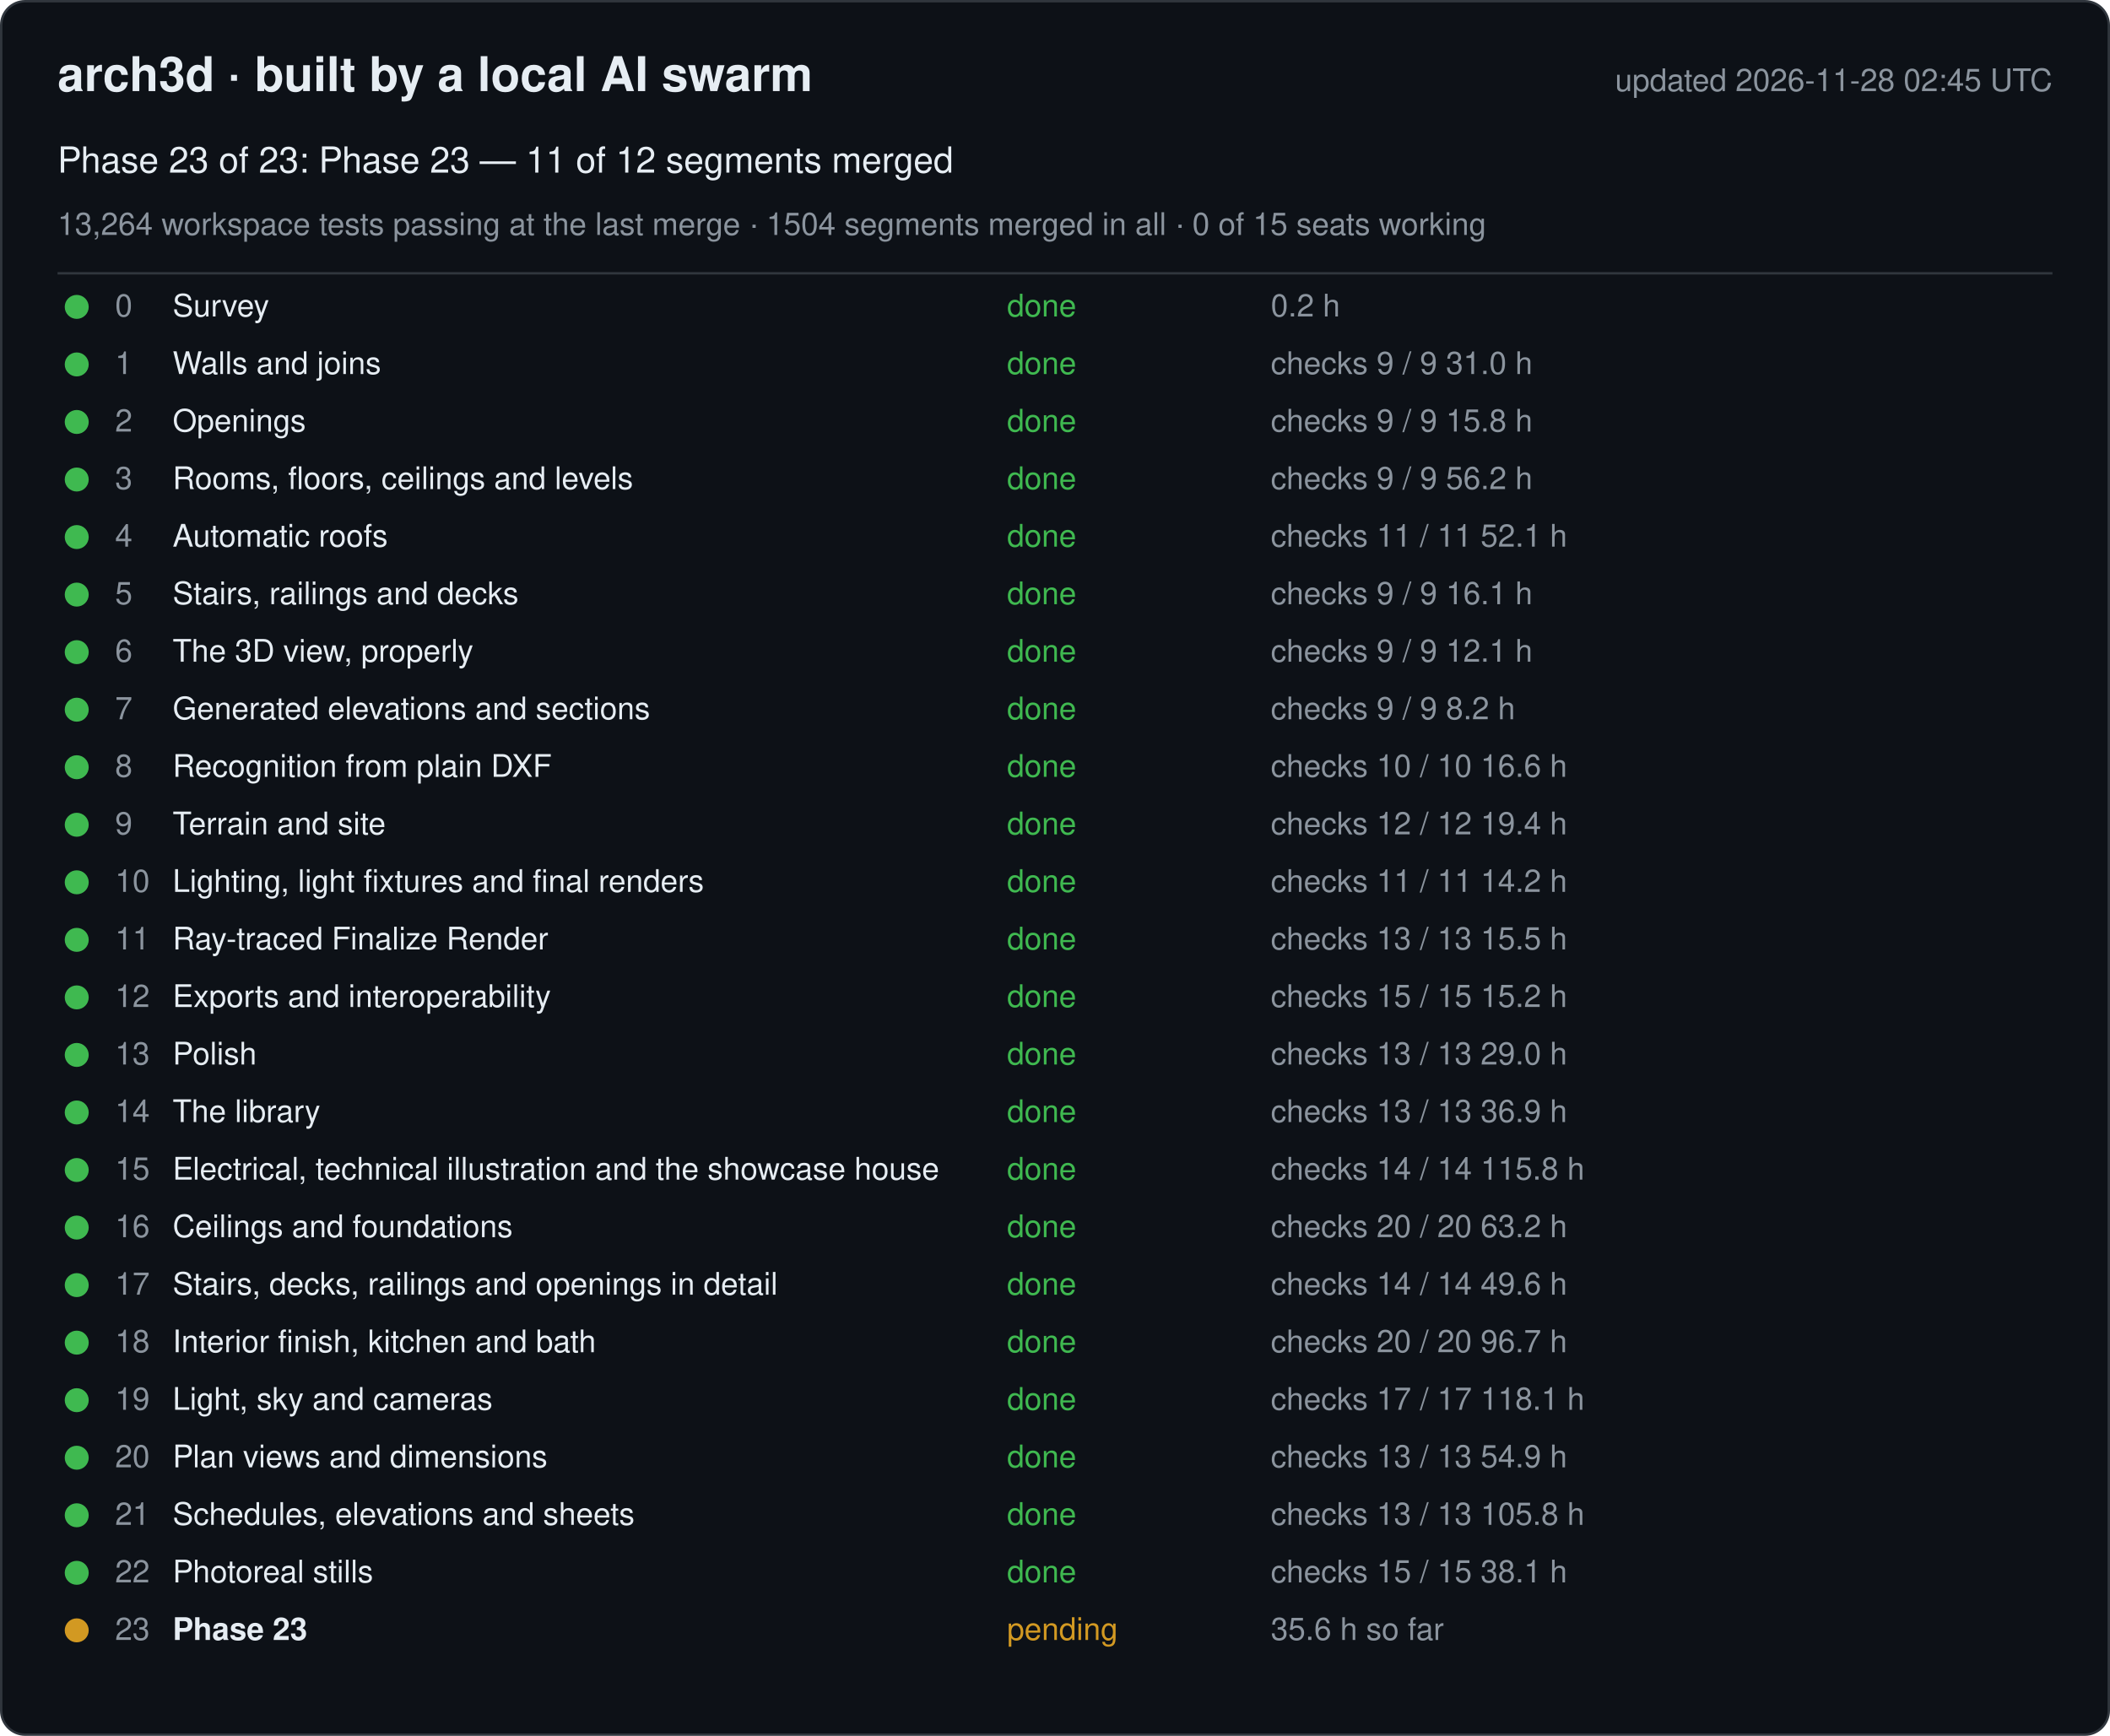
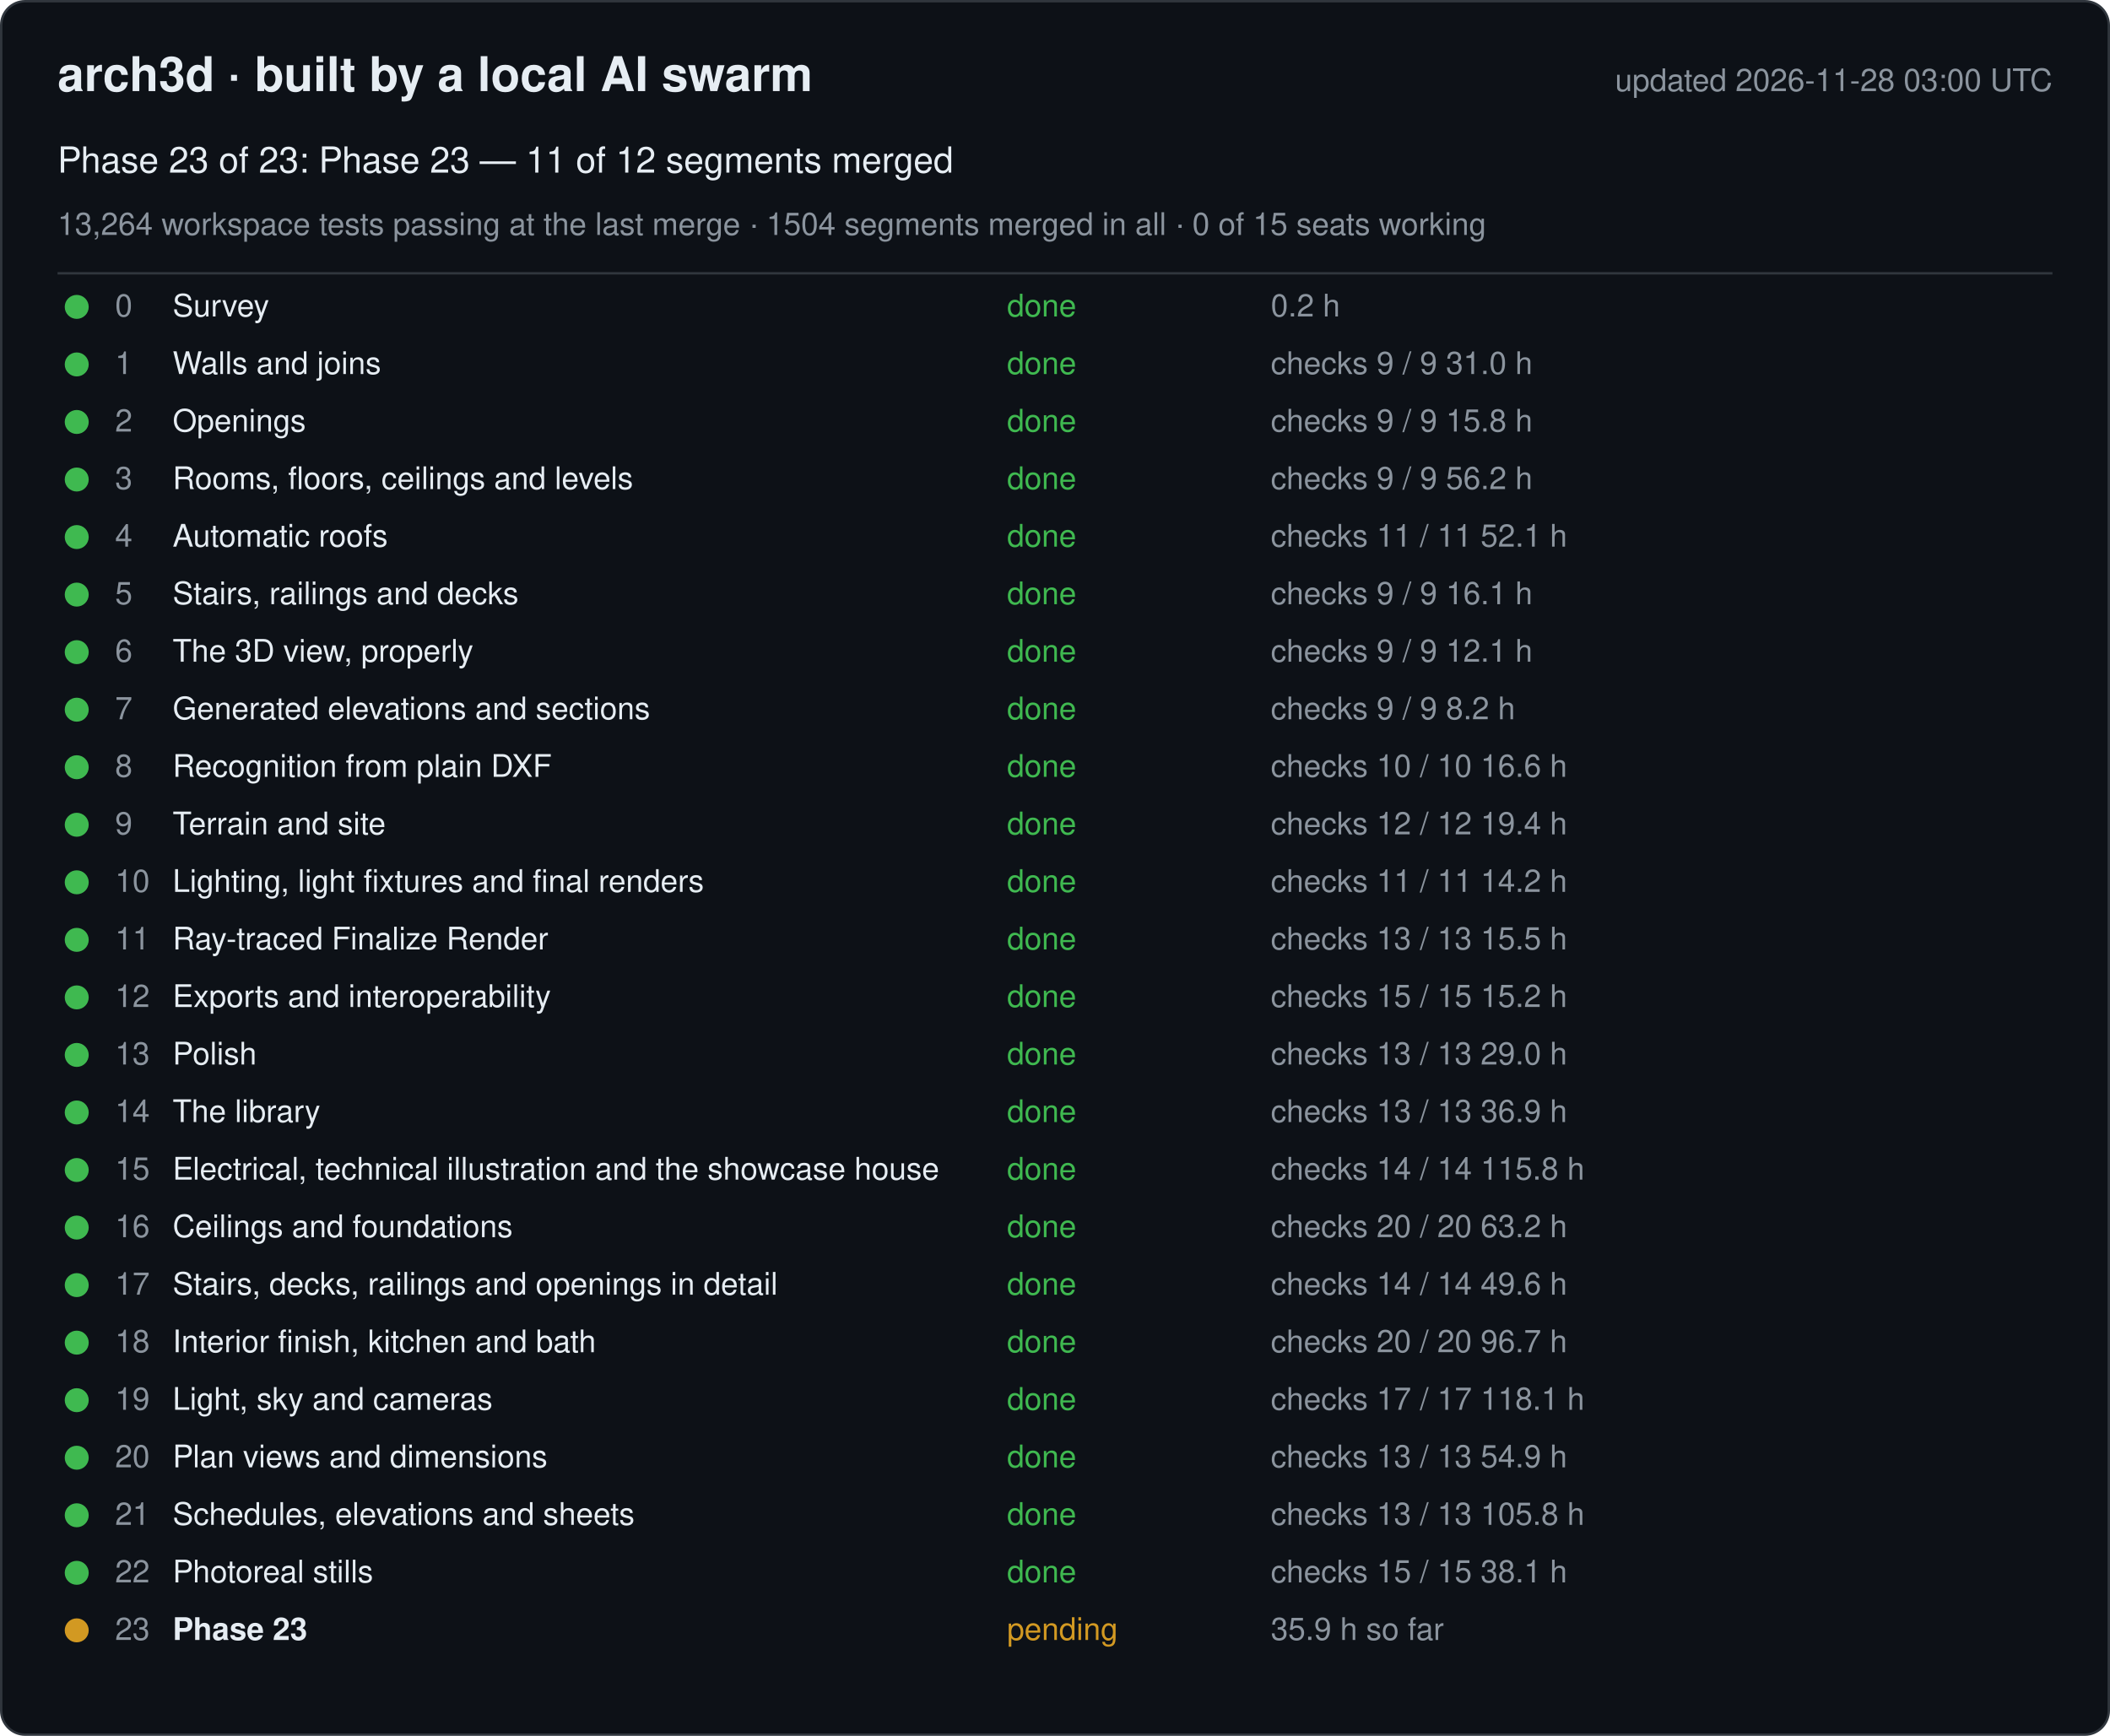
<svg xmlns="http://www.w3.org/2000/svg" width="880" height="724" viewBox="0 0 880 724" font-family="-apple-system, Segoe UI, Helvetica, Arial, sans-serif">
  <rect x="0.5" y="0.5" width="879" height="723" rx="10" fill="#0d1117" stroke="#30363d" />
  <text x="24" y="38" font-size="20" font-weight="600" fill="#e6edf3">arch3d · built by a local AI swarm</text>
-   <text x="856" y="38" font-size="13" fill="#8b949e" text-anchor="end">updated 2026-11-28 02:45 UTC</text>
+   <text x="856" y="38" font-size="13" fill="#8b949e" text-anchor="end">updated 2026-11-28 03:00 UTC</text>
  <text x="24" y="72" font-size="15" fill="#e6edf3">Phase 23 of 23: Phase 23 — 11 of 12 segments merged</text>
  <text x="24" y="98" font-size="13" fill="#8b949e">13,264 workspace tests passing at the last merge · 1504 segments merged in all · 0 of 15 seats working</text>
  <line x1="24" y1="114" x2="856" y2="114" stroke="#30363d" />
  <g data-phase="0">
    <circle cx="32" cy="128" r="5" fill="#3fb950" />
    <text x="48" y="132" font-size="13" fill="#8b949e">0</text>
    <text x="72" y="132" font-size="13" fill="#e6edf3">Survey</text>
    <text x="420" y="132" font-size="13" fill="#3fb950">done</text>
    <text x="530" y="132" font-size="13" fill="#8b949e">0.2 h</text>
  </g>
  <g data-phase="1">
    <circle cx="32" cy="152" r="5" fill="#3fb950" />
    <text x="48" y="156" font-size="13" fill="#8b949e">1</text>
    <text x="72" y="156" font-size="13" fill="#e6edf3">Walls and joins</text>
    <text x="420" y="156" font-size="13" fill="#3fb950">done</text>
    <text x="530" y="156" font-size="13" fill="#8b949e">checks 9 / 9   31.0 h</text>
  </g>
  <g data-phase="2">
    <circle cx="32" cy="176" r="5" fill="#3fb950" />
    <text x="48" y="180" font-size="13" fill="#8b949e">2</text>
    <text x="72" y="180" font-size="13" fill="#e6edf3">Openings</text>
    <text x="420" y="180" font-size="13" fill="#3fb950">done</text>
    <text x="530" y="180" font-size="13" fill="#8b949e">checks 9 / 9   15.8 h</text>
  </g>
  <g data-phase="3">
    <circle cx="32" cy="200" r="5" fill="#3fb950" />
    <text x="48" y="204" font-size="13" fill="#8b949e">3</text>
    <text x="72" y="204" font-size="13" fill="#e6edf3">Rooms, floors, ceilings and levels</text>
    <text x="420" y="204" font-size="13" fill="#3fb950">done</text>
    <text x="530" y="204" font-size="13" fill="#8b949e">checks 9 / 9   56.2 h</text>
  </g>
  <g data-phase="4">
    <circle cx="32" cy="224" r="5" fill="#3fb950" />
    <text x="48" y="228" font-size="13" fill="#8b949e">4</text>
    <text x="72" y="228" font-size="13" fill="#e6edf3">Automatic roofs</text>
    <text x="420" y="228" font-size="13" fill="#3fb950">done</text>
    <text x="530" y="228" font-size="13" fill="#8b949e">checks 11 / 11   52.1 h</text>
  </g>
  <g data-phase="5">
    <circle cx="32" cy="248" r="5" fill="#3fb950" />
    <text x="48" y="252" font-size="13" fill="#8b949e">5</text>
    <text x="72" y="252" font-size="13" fill="#e6edf3">Stairs, railings and decks</text>
    <text x="420" y="252" font-size="13" fill="#3fb950">done</text>
    <text x="530" y="252" font-size="13" fill="#8b949e">checks 9 / 9   16.1 h</text>
  </g>
  <g data-phase="6">
    <circle cx="32" cy="272" r="5" fill="#3fb950" />
    <text x="48" y="276" font-size="13" fill="#8b949e">6</text>
    <text x="72" y="276" font-size="13" fill="#e6edf3">The 3D view, properly</text>
    <text x="420" y="276" font-size="13" fill="#3fb950">done</text>
    <text x="530" y="276" font-size="13" fill="#8b949e">checks 9 / 9   12.1 h</text>
  </g>
  <g data-phase="7">
    <circle cx="32" cy="296" r="5" fill="#3fb950" />
    <text x="48" y="300" font-size="13" fill="#8b949e">7</text>
    <text x="72" y="300" font-size="13" fill="#e6edf3">Generated elevations and sections</text>
    <text x="420" y="300" font-size="13" fill="#3fb950">done</text>
    <text x="530" y="300" font-size="13" fill="#8b949e">checks 9 / 9   8.2 h</text>
  </g>
  <g data-phase="8">
    <circle cx="32" cy="320" r="5" fill="#3fb950" />
    <text x="48" y="324" font-size="13" fill="#8b949e">8</text>
    <text x="72" y="324" font-size="13" fill="#e6edf3">Recognition from plain DXF</text>
    <text x="420" y="324" font-size="13" fill="#3fb950">done</text>
    <text x="530" y="324" font-size="13" fill="#8b949e">checks 10 / 10   16.6 h</text>
  </g>
  <g data-phase="9">
    <circle cx="32" cy="344" r="5" fill="#3fb950" />
    <text x="48" y="348" font-size="13" fill="#8b949e">9</text>
    <text x="72" y="348" font-size="13" fill="#e6edf3">Terrain and site</text>
    <text x="420" y="348" font-size="13" fill="#3fb950">done</text>
    <text x="530" y="348" font-size="13" fill="#8b949e">checks 12 / 12   19.4 h</text>
  </g>
  <g data-phase="10">
    <circle cx="32" cy="368" r="5" fill="#3fb950" />
    <text x="48" y="372" font-size="13" fill="#8b949e">10</text>
    <text x="72" y="372" font-size="13" fill="#e6edf3">Lighting, light fixtures and final renders</text>
    <text x="420" y="372" font-size="13" fill="#3fb950">done</text>
    <text x="530" y="372" font-size="13" fill="#8b949e">checks 11 / 11   14.2 h</text>
  </g>
  <g data-phase="11">
    <circle cx="32" cy="392" r="5" fill="#3fb950" />
    <text x="48" y="396" font-size="13" fill="#8b949e">11</text>
    <text x="72" y="396" font-size="13" fill="#e6edf3">Ray-traced Finalize Render</text>
    <text x="420" y="396" font-size="13" fill="#3fb950">done</text>
    <text x="530" y="396" font-size="13" fill="#8b949e">checks 13 / 13   15.5 h</text>
  </g>
  <g data-phase="12">
    <circle cx="32" cy="416" r="5" fill="#3fb950" />
    <text x="48" y="420" font-size="13" fill="#8b949e">12</text>
    <text x="72" y="420" font-size="13" fill="#e6edf3">Exports and interoperability</text>
    <text x="420" y="420" font-size="13" fill="#3fb950">done</text>
    <text x="530" y="420" font-size="13" fill="#8b949e">checks 15 / 15   15.2 h</text>
  </g>
  <g data-phase="13">
    <circle cx="32" cy="440" r="5" fill="#3fb950" />
    <text x="48" y="444" font-size="13" fill="#8b949e">13</text>
    <text x="72" y="444" font-size="13" fill="#e6edf3">Polish</text>
    <text x="420" y="444" font-size="13" fill="#3fb950">done</text>
    <text x="530" y="444" font-size="13" fill="#8b949e">checks 13 / 13   29.0 h</text>
  </g>
  <g data-phase="14">
    <circle cx="32" cy="464" r="5" fill="#3fb950" />
    <text x="48" y="468" font-size="13" fill="#8b949e">14</text>
    <text x="72" y="468" font-size="13" fill="#e6edf3">The library</text>
    <text x="420" y="468" font-size="13" fill="#3fb950">done</text>
    <text x="530" y="468" font-size="13" fill="#8b949e">checks 13 / 13   36.9 h</text>
  </g>
  <g data-phase="15">
    <circle cx="32" cy="488" r="5" fill="#3fb950" />
    <text x="48" y="492" font-size="13" fill="#8b949e">15</text>
    <text x="72" y="492" font-size="13" fill="#e6edf3">Electrical, technical illustration and the showcase house</text>
    <text x="420" y="492" font-size="13" fill="#3fb950">done</text>
    <text x="530" y="492" font-size="13" fill="#8b949e">checks 14 / 14   115.8 h</text>
  </g>
  <g data-phase="16">
    <circle cx="32" cy="512" r="5" fill="#3fb950" />
    <text x="48" y="516" font-size="13" fill="#8b949e">16</text>
    <text x="72" y="516" font-size="13" fill="#e6edf3">Ceilings and foundations</text>
    <text x="420" y="516" font-size="13" fill="#3fb950">done</text>
    <text x="530" y="516" font-size="13" fill="#8b949e">checks 20 / 20   63.2 h</text>
  </g>
  <g data-phase="17">
    <circle cx="32" cy="536" r="5" fill="#3fb950" />
    <text x="48" y="540" font-size="13" fill="#8b949e">17</text>
    <text x="72" y="540" font-size="13" fill="#e6edf3">Stairs, decks, railings and openings in detail</text>
    <text x="420" y="540" font-size="13" fill="#3fb950">done</text>
    <text x="530" y="540" font-size="13" fill="#8b949e">checks 14 / 14   49.6 h</text>
  </g>
  <g data-phase="18">
    <circle cx="32" cy="560" r="5" fill="#3fb950" />
    <text x="48" y="564" font-size="13" fill="#8b949e">18</text>
    <text x="72" y="564" font-size="13" fill="#e6edf3">Interior finish, kitchen and bath</text>
    <text x="420" y="564" font-size="13" fill="#3fb950">done</text>
    <text x="530" y="564" font-size="13" fill="#8b949e">checks 20 / 20   96.7 h</text>
  </g>
  <g data-phase="19">
    <circle cx="32" cy="584" r="5" fill="#3fb950" />
    <text x="48" y="588" font-size="13" fill="#8b949e">19</text>
    <text x="72" y="588" font-size="13" fill="#e6edf3">Light, sky and cameras</text>
    <text x="420" y="588" font-size="13" fill="#3fb950">done</text>
    <text x="530" y="588" font-size="13" fill="#8b949e">checks 17 / 17   118.1 h</text>
  </g>
  <g data-phase="20">
    <circle cx="32" cy="608" r="5" fill="#3fb950" />
    <text x="48" y="612" font-size="13" fill="#8b949e">20</text>
    <text x="72" y="612" font-size="13" fill="#e6edf3">Plan views and dimensions</text>
    <text x="420" y="612" font-size="13" fill="#3fb950">done</text>
    <text x="530" y="612" font-size="13" fill="#8b949e">checks 13 / 13   54.9 h</text>
  </g>
  <g data-phase="21">
    <circle cx="32" cy="632" r="5" fill="#3fb950" />
    <text x="48" y="636" font-size="13" fill="#8b949e">21</text>
    <text x="72" y="636" font-size="13" fill="#e6edf3">Schedules, elevations and sheets</text>
    <text x="420" y="636" font-size="13" fill="#3fb950">done</text>
    <text x="530" y="636" font-size="13" fill="#8b949e">checks 13 / 13   105.8 h</text>
  </g>
  <g data-phase="22">
    <circle cx="32" cy="656" r="5" fill="#3fb950" />
    <text x="48" y="660" font-size="13" fill="#8b949e">22</text>
    <text x="72" y="660" font-size="13" fill="#e6edf3">Photoreal stills</text>
    <text x="420" y="660" font-size="13" fill="#3fb950">done</text>
    <text x="530" y="660" font-size="13" fill="#8b949e">checks 15 / 15   38.1 h</text>
  </g>
  <g data-phase="23">
    <circle cx="32" cy="680" r="5" fill="#d29922" />
    <text x="48" y="684" font-size="13" fill="#8b949e">23</text>
    <text x="72" y="684" font-size="13" fill="#e6edf3" font-weight="600">Phase 23</text>
    <text x="420" y="684" font-size="13" fill="#d29922">pending</text>
-     <text x="530" y="684" font-size="13" fill="#8b949e">35.6 h so far</text>
+     <text x="530" y="684" font-size="13" fill="#8b949e">35.9 h so far</text>
  </g>
</svg>
